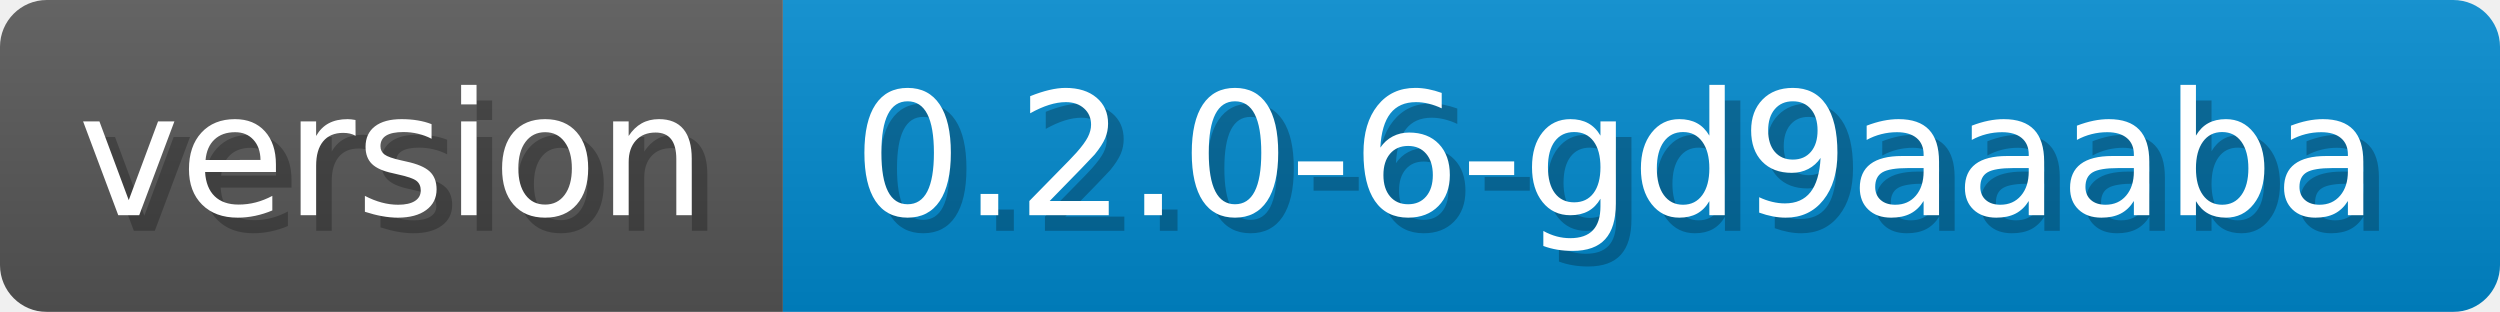
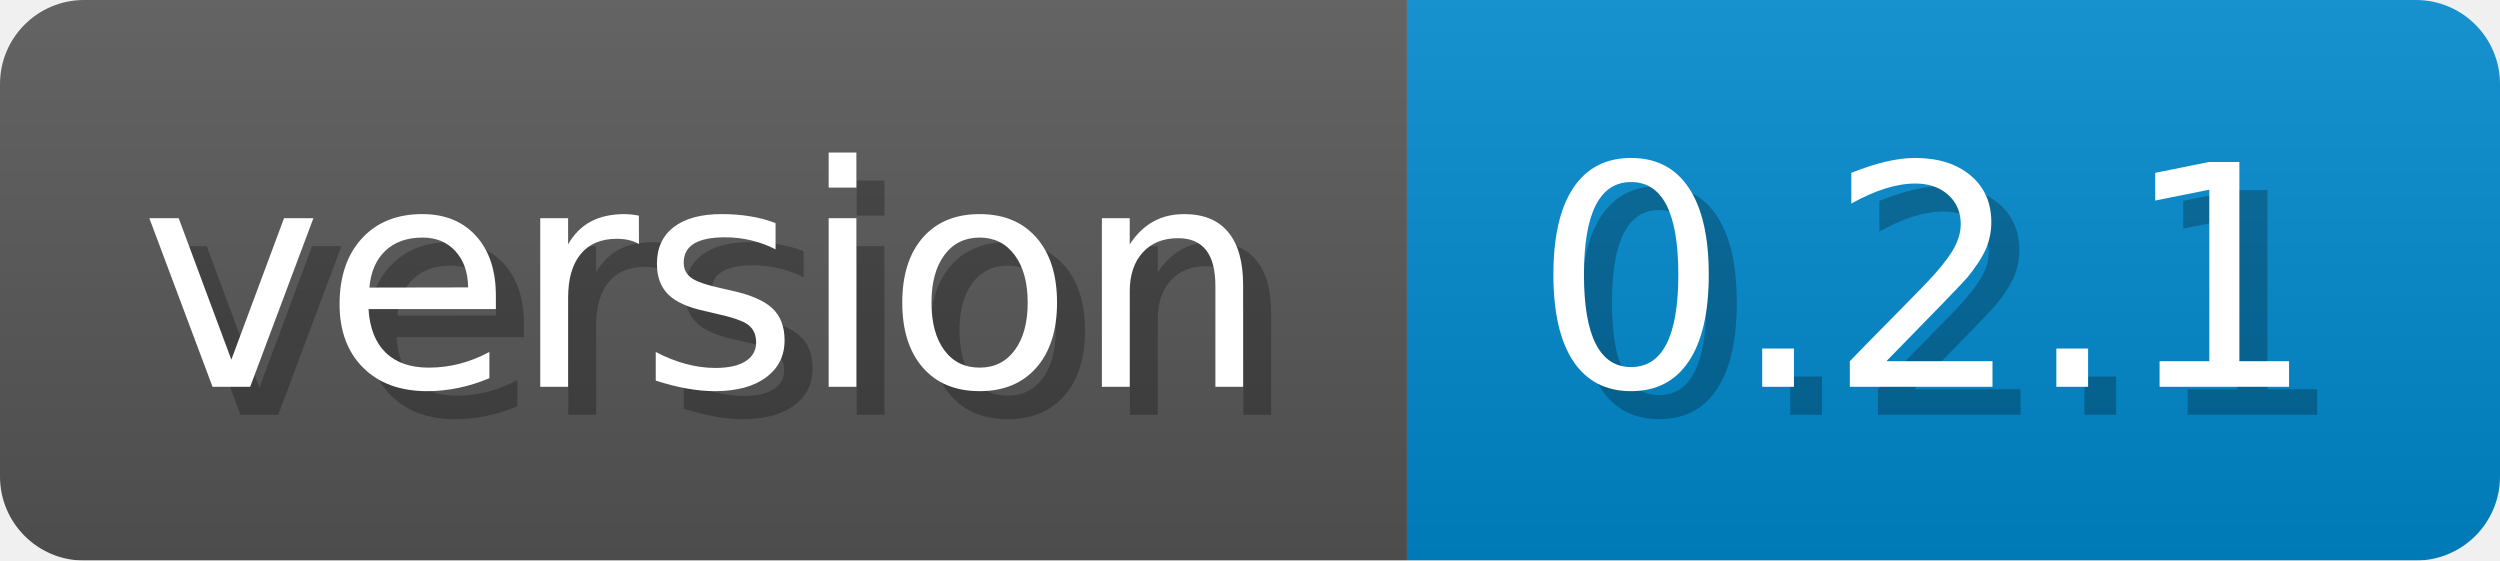
- <svg xmlns="http://www.w3.org/2000/svg" width="160.3" height="20" viewBox="0 0 1603 200" role="img" aria-label="version: 0.2.0-6-gd9aaaba">
-   <linearGradient id="ZdGGd" x2="0" y2="100%">
+ <svg xmlns="http://www.w3.org/2000/svg" width="89.2" height="20" viewBox="0 0 892 200" role="img" aria-label="version: 0.2.1">
+   <linearGradient id="ApGSP" x2="0" y2="100%">
    <stop offset="0" stop-opacity=".1" stop-color="#EEE" />
    <stop offset="1" stop-opacity=".1" />
  </linearGradient>
-   <mask id="Qkjwh">
-     <rect width="1603" height="200" rx="30" fill="#FFF" />
+   <mask id="qwpWy">
+     <rect width="892" height="200" rx="30" fill="#FFF" />
  </mask>
-   <g mask="url(#Qkjwh)">
+   <g mask="url(#qwpWy)">
    <rect width="502" height="200" fill="#555" />
-     <rect width="1101" height="200" fill="#08C" x="502" />
-     <rect width="1603" height="200" fill="url(#ZdGGd)" />
+     <rect width="390" height="200" fill="#08C" x="502" />
+     <rect width="892" height="200" fill="url(#ApGSP)" />
  </g>
  <g aria-hidden="true" fill="#fff" text-anchor="start" font-family="Verdana,DejaVu Sans,sans-serif" font-size="110">
    <text x="60" y="148" textLength="402" fill="#000" opacity="0.25">version</text>
    <text x="50" y="138" textLength="402">version</text>
-     <text x="557" y="148" textLength="1001" fill="#000" opacity="0.25">0.2.0-6-gd9aaaba</text>
-     <text x="547" y="138" textLength="1001">0.2.0-6-gd9aaaba</text>
+     <text x="557" y="148" textLength="290" fill="#000" opacity="0.25">0.2.1</text>
+     <text x="547" y="138" textLength="290">0.2.1</text>
  </g>
</svg>
